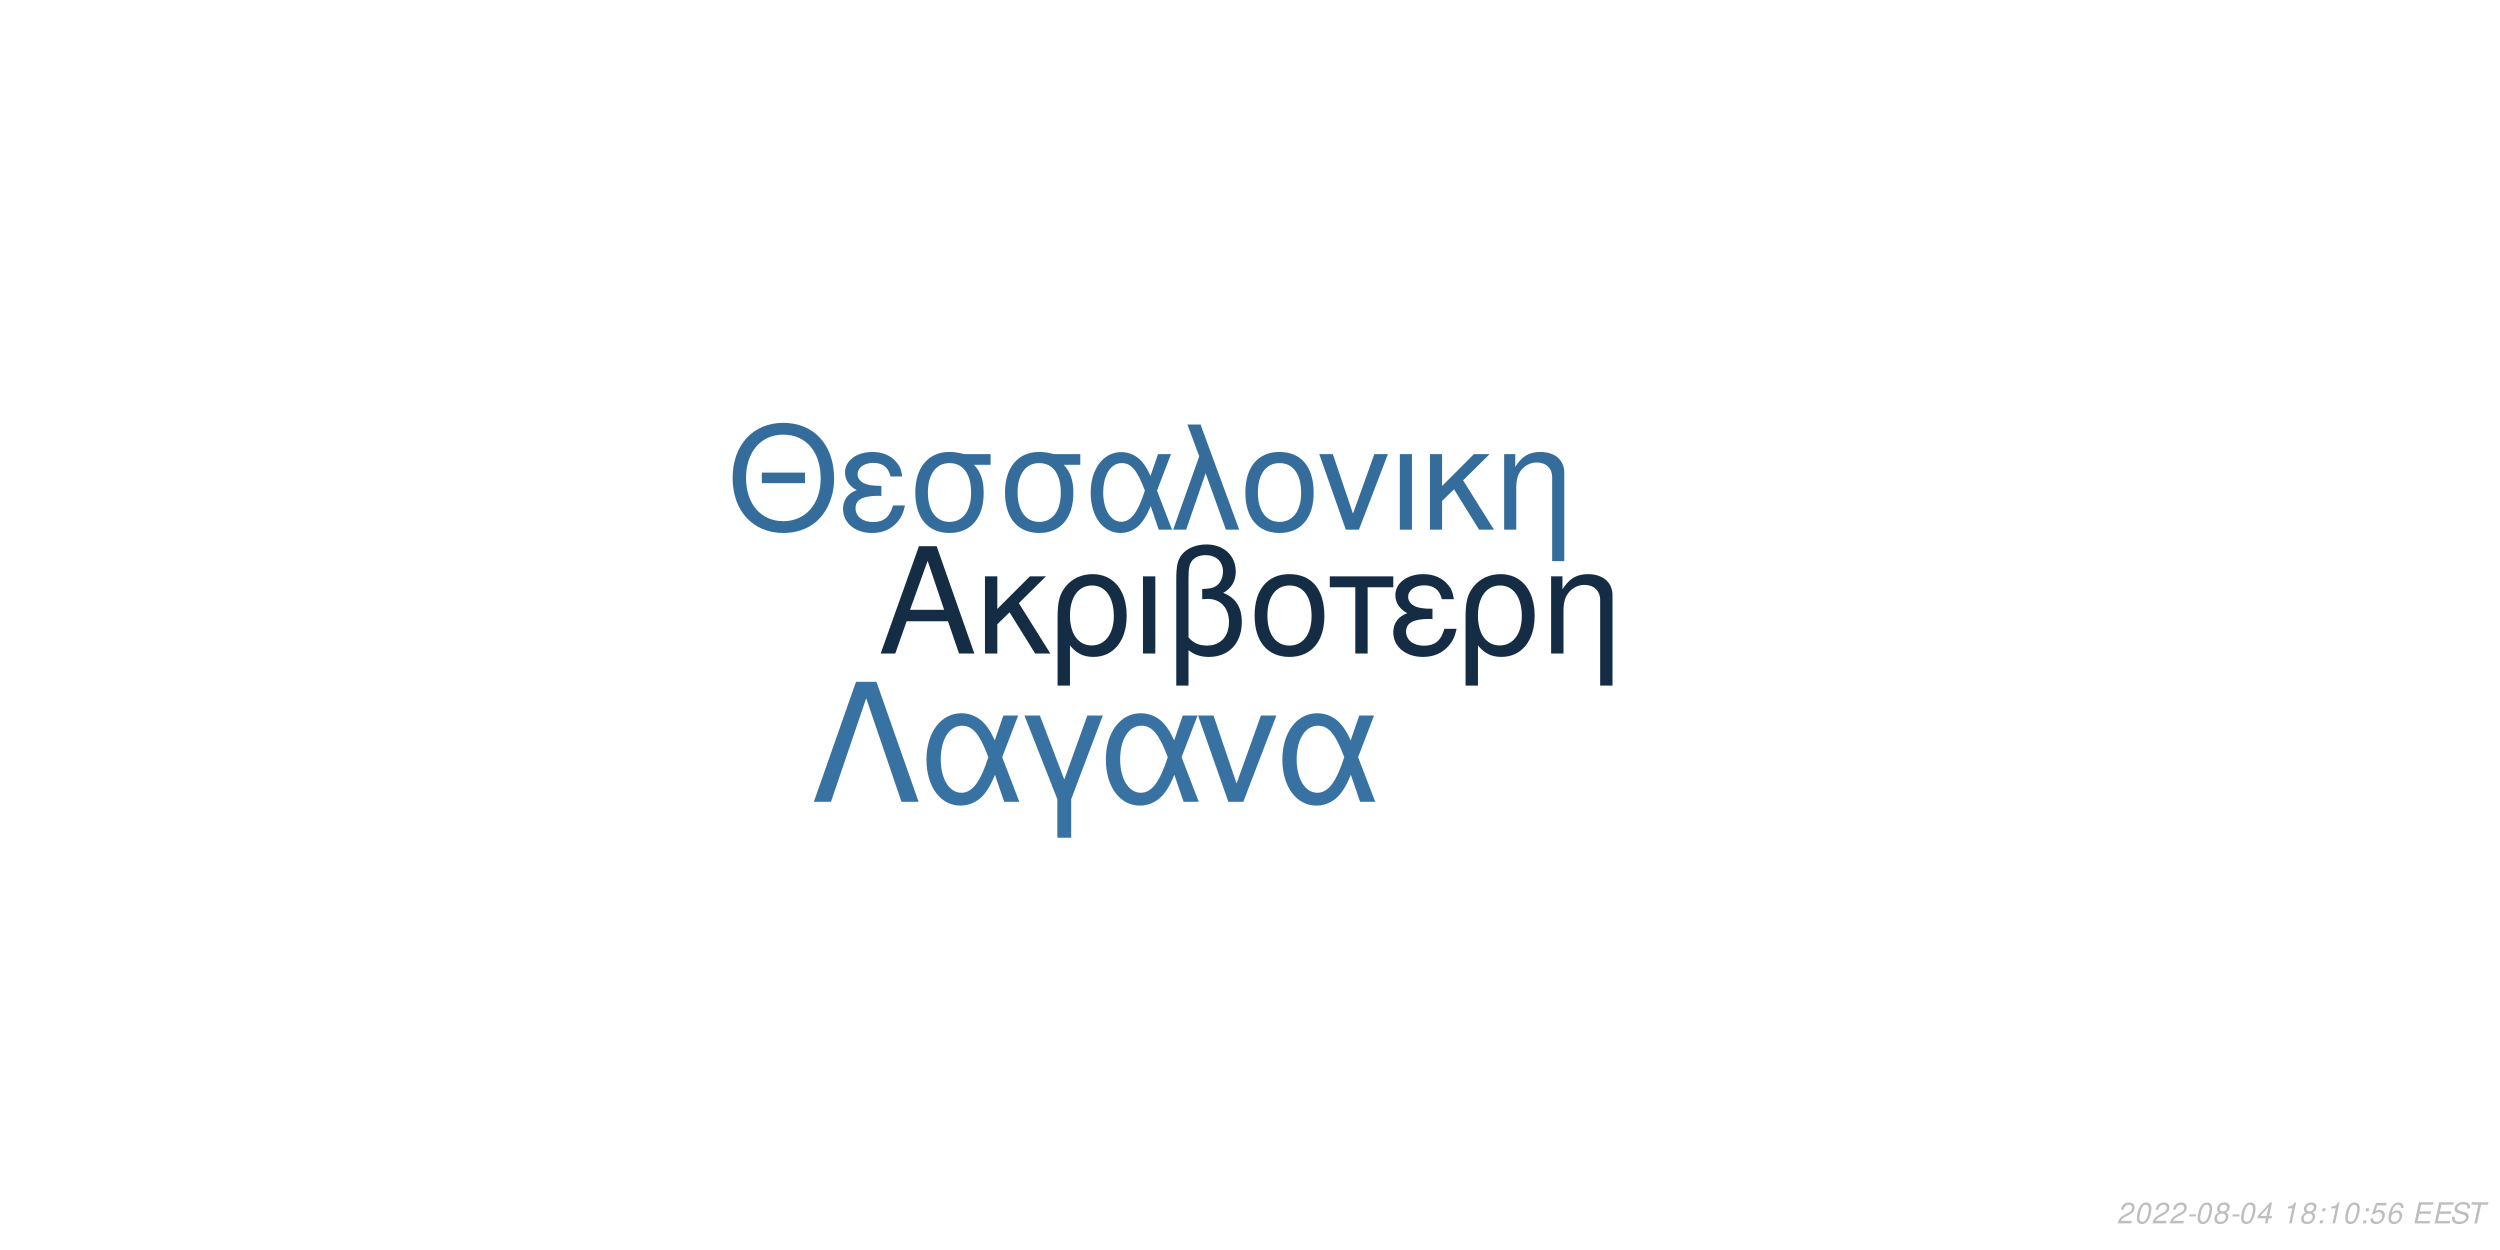
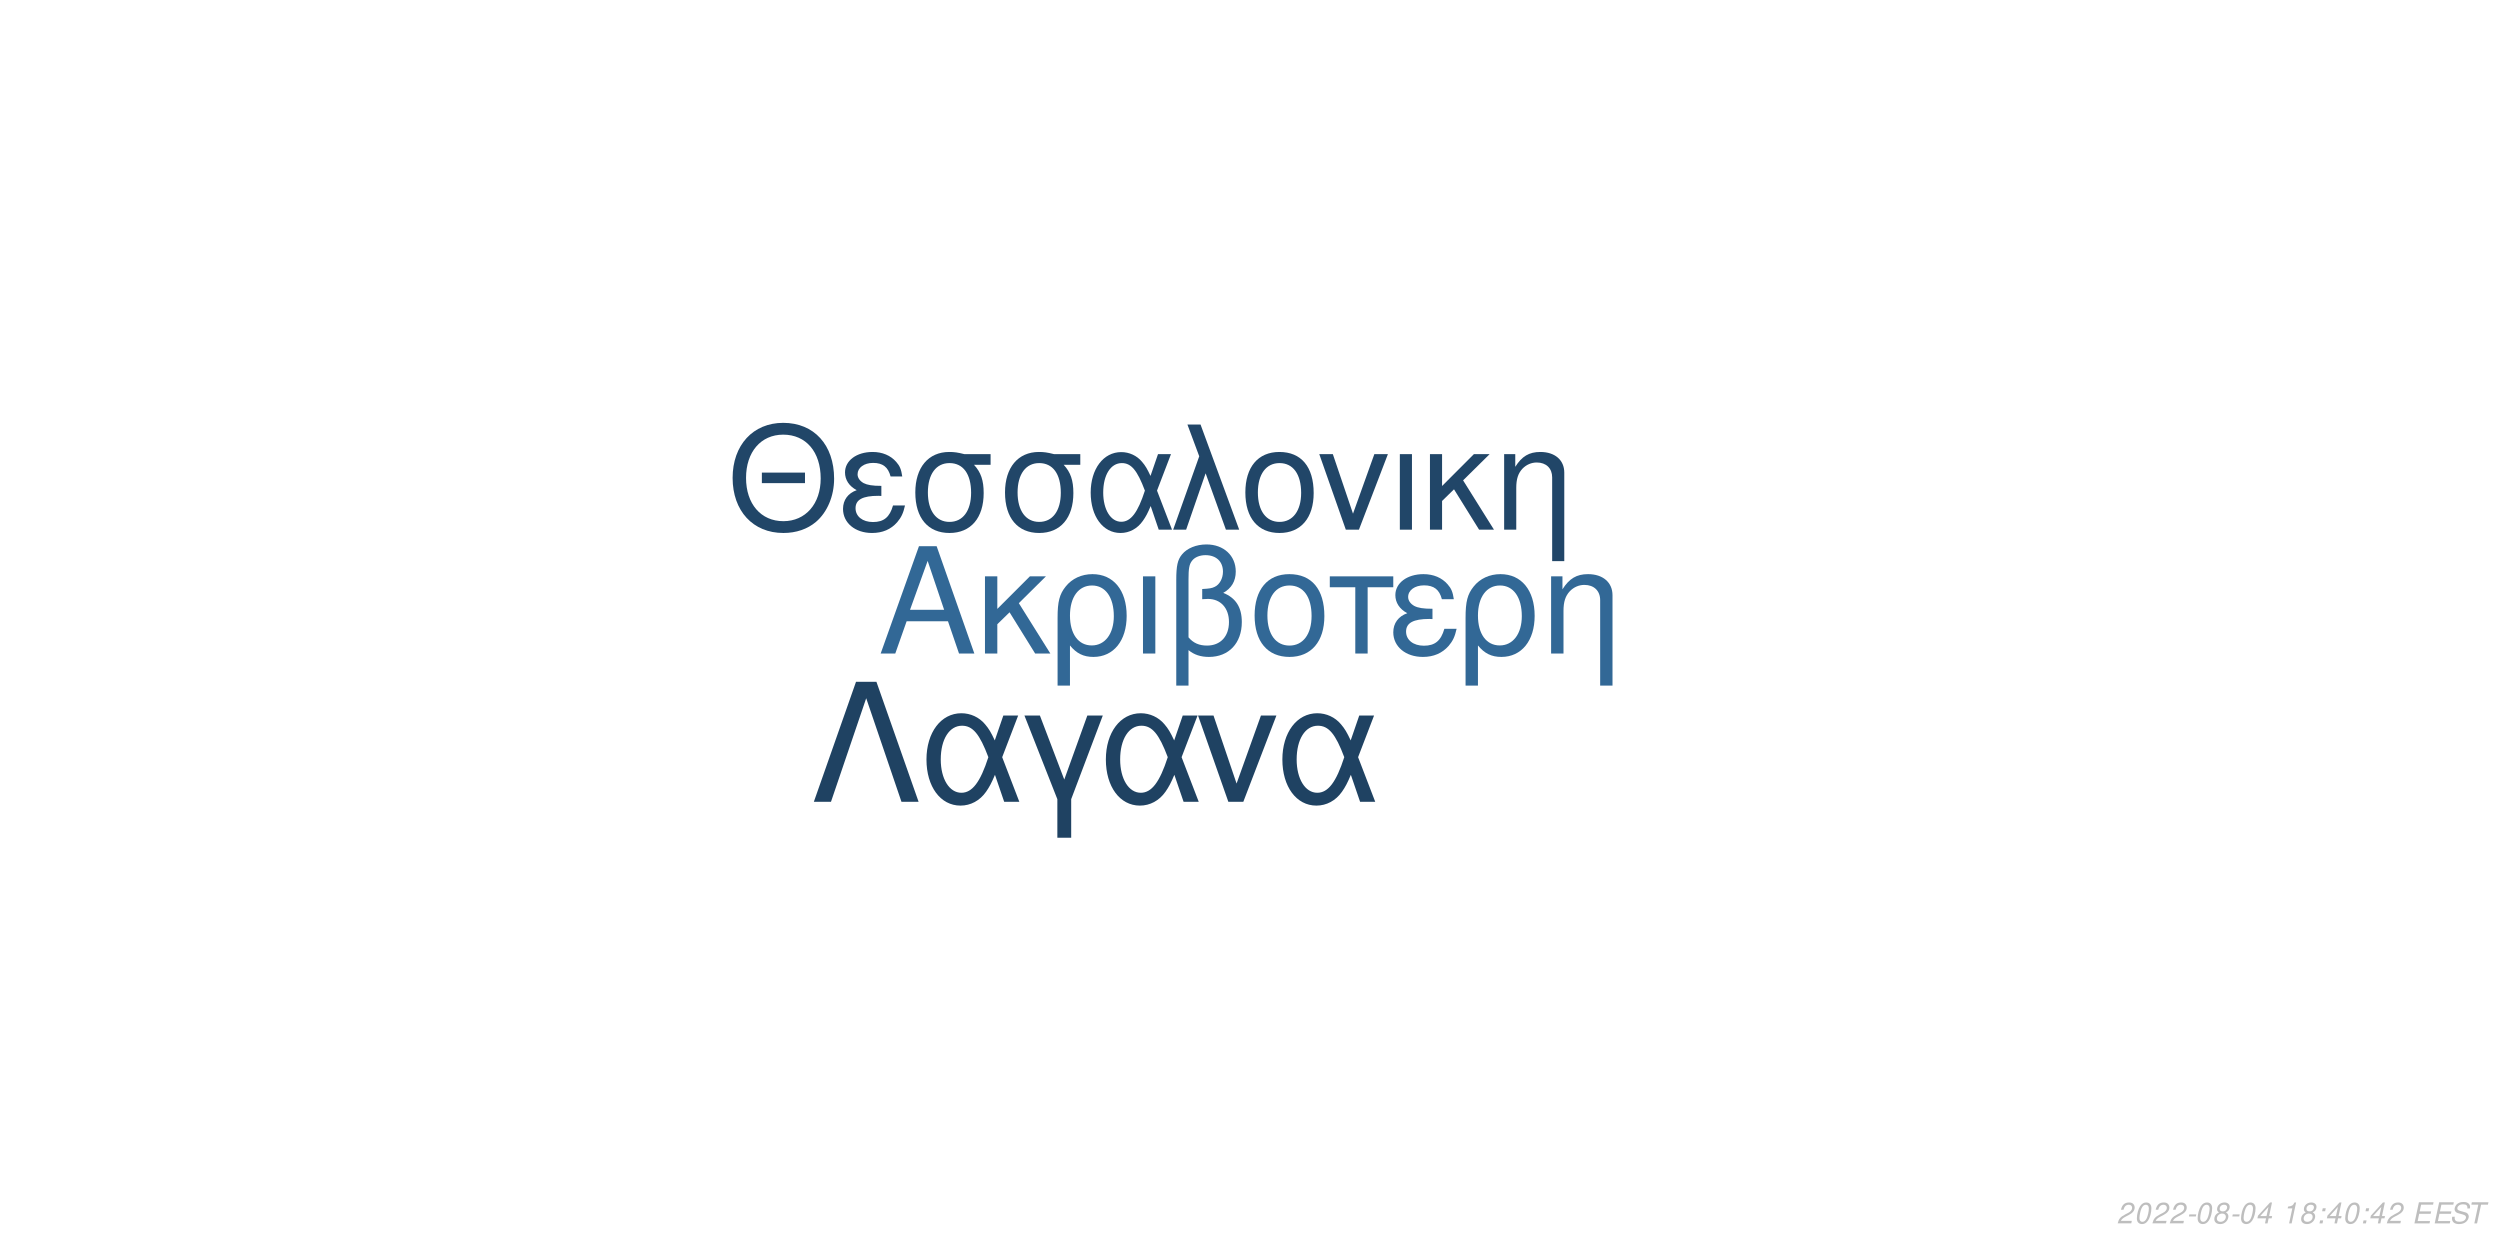
<svg xmlns="http://www.w3.org/2000/svg" xmlns:xlink="http://www.w3.org/1999/xlink" width="864pt" height="432pt" viewBox="0 0 864 432" version="1.1">
  <defs>
    <g>
      <symbol overflow="visible" id="glyph0-0">
        <path style="stroke:none;" d="" />
      </symbol>
      <symbol overflow="visible" id="glyph0-1">
        <path style="stroke:none;" d="M 24.125 -11.141 L 27.938 0 L 33.234 0 L 20.203 -37.094 L 14.094 -37.094 L 0.859 0 L 5.906 0 L 9.828 -11.141 Z M 22.797 -15.109 L 11 -15.109 L 17.094 -32.016 Z M 22.797 -15.109 " />
      </symbol>
      <symbol overflow="visible" id="glyph0-2">
        <path style="stroke:none;" d="M 7.172 -15.422 L 7.172 -26.672 L 2.906 -26.672 L 2.906 0 L 7.172 0 L 7.172 -10.125 L 11.406 -14.25 L 20.25 0 L 25.5 0 L 14.609 -17.406 L 23.969 -26.672 L 18.422 -26.672 Z M 7.172 -15.422 " />
      </symbol>
      <symbol overflow="visible" id="glyph0-3">
        <path style="stroke:none;" d="M 3 11.094 L 7.281 11.094 L 7.281 -2.797 C 9.516 -0.047 11.953 1.172 15.375 1.172 C 22.344 1.172 26.875 -4.422 26.875 -13.031 C 26.875 -21.891 22.297 -27.438 15.062 -27.438 C 11.297 -27.438 7.984 -25.906 5.797 -23.156 C 3.672 -20.516 3 -17.969 3 -12.359 Z M 14.906 -23.516 C 19.547 -23.516 22.438 -19.438 22.438 -12.922 C 22.438 -6.812 19.391 -2.797 14.812 -2.797 C 10.172 -2.797 7.281 -6.766 7.281 -13.125 C 7.281 -19.484 10.234 -23.516 14.906 -23.516 Z M 14.906 -23.516 " />
      </symbol>
      <symbol overflow="visible" id="glyph0-4">
        <path style="stroke:none;" d="M 3.516 0 L 7.781 0 L 7.781 -26.672 L 3.516 -26.672 Z M 3.516 0 " />
      </symbol>
      <symbol overflow="visible" id="glyph0-5">
        <path style="stroke:none;" d="M 4.016 11.094 L 8.25 11.094 L 8.25 -1.172 C 10.172 0.406 12.422 1.172 15.312 1.172 C 22.188 1.172 26.672 -3.609 26.672 -10.891 C 26.672 -15.984 24.578 -19.234 20.25 -20.969 C 23.109 -22.547 24.578 -25.031 24.578 -28.344 C 24.578 -33.844 20.406 -37.703 14.453 -37.703 C 10.938 -37.703 7.734 -36.391 6 -34.25 C 4.484 -32.422 4.016 -30.328 4.016 -25.391 Z M 8.25 -25.656 C 8.25 -29.359 8.5 -30.844 9.469 -32.062 C 10.375 -33.281 12.156 -34 14.094 -34 C 17.812 -34 20.156 -31.812 20.156 -28.297 C 20.156 -25.953 18.984 -23.812 17.297 -23.047 C 16.281 -22.547 15.469 -22.438 12.984 -22.297 L 12.984 -18.781 C 13.734 -18.828 14.344 -18.875 14.969 -18.875 C 19.344 -18.875 22.234 -15.719 22.234 -10.891 C 22.234 -5.906 19.281 -2.75 14.656 -2.75 C 11.953 -2.75 9.922 -3.609 8.25 -5.594 Z M 8.25 -25.656 " />
      </symbol>
      <symbol overflow="visible" id="glyph0-6">
        <path style="stroke:none;" d="M 14.094 -27.438 C 6.562 -27.438 2.094 -22.094 2.094 -13.125 C 2.094 -4.125 6.562 1.172 14.141 1.172 C 21.672 1.172 26.203 -4.172 26.203 -12.922 C 26.203 -22.188 21.828 -27.438 14.094 -27.438 Z M 14.141 -23.516 C 18.938 -23.516 21.781 -19.594 21.781 -12.984 C 21.781 -6.672 18.828 -2.75 14.141 -2.75 C 9.422 -2.75 6.516 -6.672 6.516 -13.125 C 6.516 -19.594 9.422 -23.516 14.141 -23.516 Z M 14.141 -23.516 " />
      </symbol>
      <symbol overflow="visible" id="glyph0-7">
        <path style="stroke:none;" d="M 7.891 0 L 12.156 0 L 12.156 -22.906 L 21.016 -22.906 L 21.016 -26.672 L -0.922 -26.672 L -0.922 -22.906 L 7.891 -22.906 Z M 7.891 0 " />
      </symbol>
      <symbol overflow="visible" id="glyph0-8">
        <path style="stroke:none;" d="M 14.562 -15.469 C 11.344 -15.469 9.562 -15.781 8.297 -16.438 C 6.922 -17.203 6.156 -18.328 6.156 -19.547 C 6.156 -21.891 8.453 -23.562 11.656 -23.562 C 15.062 -23.562 16.953 -22.094 17.812 -18.781 L 21.938 -18.781 C 21.578 -21.266 21.062 -22.5 19.797 -23.922 C 17.812 -26.203 14.906 -27.438 11.453 -27.438 C 5.797 -27.438 1.734 -24.375 1.734 -20.203 C 1.734 -17.609 3.156 -15.375 5.859 -13.938 C 2.797 -12.875 1.016 -10.484 1.016 -7.328 C 1.016 -2.391 5.297 1.172 11.25 1.172 C 14.969 1.172 17.906 -0.109 20.156 -2.641 C 21.578 -4.328 22.297 -5.797 22.906 -8.547 L 18.672 -8.547 C 17.5 -4.422 15.422 -2.703 11.609 -2.703 C 7.938 -2.703 5.438 -4.688 5.438 -7.578 C 5.438 -10.578 7.938 -11.953 13.484 -11.953 C 13.641 -11.953 14.094 -11.953 14.562 -11.906 Z M 14.562 -15.469 " />
      </symbol>
      <symbol overflow="visible" id="glyph0-9">
        <path style="stroke:none;" d="M 3.562 -26.672 L 3.562 0 L 7.844 0 L 7.844 -14.703 C 7.844 -17.906 8.5 -19.891 10.031 -21.531 C 11.406 -22.953 13.188 -23.719 15.062 -23.719 C 18.375 -23.719 20.516 -21.672 20.516 -18.469 L 20.516 11.094 L 24.781 11.094 L 24.781 -20.156 C 24.781 -24.578 21.469 -27.438 16.328 -27.438 C 12.359 -27.438 9.828 -25.906 7.484 -22.188 L 7.484 -26.672 Z M 3.562 -26.672 " />
      </symbol>
      <symbol overflow="visible" id="glyph1-0">
        <path style="stroke:none;" d="" />
      </symbol>
      <symbol overflow="visible" id="glyph1-1">
        <path style="stroke:none;" d="M 26.859 -19.734 L 11.953 -19.734 L 11.953 -16.094 L 26.859 -16.094 Z M 19.328 -36.922 C 8.922 -36.922 1.844 -29.25 1.844 -17.891 C 1.844 -6.484 8.875 1.141 19.391 1.141 C 23.812 1.141 27.703 -0.203 30.641 -2.688 C 34.578 -6.031 36.922 -11.656 36.922 -17.594 C 36.922 -29.297 30 -36.922 19.328 -36.922 Z M 19.328 -32.844 C 27.203 -32.844 32.281 -26.906 32.281 -17.688 C 32.281 -8.922 27.062 -2.938 19.391 -2.938 C 11.609 -2.938 6.484 -8.922 6.484 -17.891 C 6.484 -26.859 11.609 -32.844 19.328 -32.844 Z M 19.328 -32.844 " />
      </symbol>
      <symbol overflow="visible" id="glyph1-2">
        <path style="stroke:none;" d="M 14.25 -15.141 C 11.109 -15.141 9.375 -15.453 8.125 -16.094 C 6.781 -16.844 6.031 -17.938 6.031 -19.141 C 6.031 -21.422 8.266 -23.078 11.406 -23.078 C 14.75 -23.078 16.594 -21.625 17.438 -18.391 L 21.469 -18.391 C 21.125 -20.828 20.625 -22.031 19.391 -23.422 C 17.438 -25.656 14.594 -26.859 11.219 -26.859 C 5.688 -26.859 1.688 -23.875 1.688 -19.781 C 1.688 -17.234 3.094 -15.047 5.734 -13.656 C 2.734 -12.609 1 -10.266 1 -7.172 C 1 -2.344 5.188 1.141 11.016 1.141 C 14.656 1.141 17.547 -0.094 19.734 -2.594 C 21.125 -4.234 21.828 -5.688 22.422 -8.375 L 18.281 -8.375 C 17.141 -4.328 15.094 -2.641 11.359 -2.641 C 7.766 -2.641 5.328 -4.578 5.328 -7.422 C 5.328 -10.359 7.766 -11.703 13.203 -11.703 C 13.359 -11.703 13.797 -11.703 14.25 -11.656 Z M 14.25 -15.141 " />
      </symbol>
      <symbol overflow="visible" id="glyph1-3">
        <path style="stroke:none;" d="M 29 -26.109 L 19.938 -26.109 C 17.594 -26.703 16.438 -26.859 14.703 -26.859 C 7.469 -26.859 2.984 -21.469 2.984 -12.859 C 2.984 -4.031 7.375 1.141 14.797 1.141 C 22.172 1.141 26.609 -4.078 26.609 -12.656 C 26.609 -17.047 25.656 -19.828 23.266 -22.422 L 29 -22.422 Z M 14.797 -23.016 C 19.531 -23.016 22.266 -19.234 22.266 -12.75 C 22.266 -6.531 19.438 -2.688 14.797 -2.688 C 10.172 -2.688 7.328 -6.531 7.328 -12.859 C 7.328 -19.188 10.172 -23.016 14.797 -23.016 Z M 14.797 -23.016 " />
      </symbol>
      <symbol overflow="visible" id="glyph1-4">
        <path style="stroke:none;" d="M 29.344 -26.109 L 24.859 -26.109 L 22.266 -18.578 C 21.125 -21.031 20.484 -22.125 19.328 -23.469 C 17.547 -25.609 14.906 -26.812 12.156 -26.812 C 5.984 -26.812 1.594 -20.984 1.594 -12.812 C 1.594 -4.578 5.828 1.141 11.906 1.141 C 14.953 1.141 17.734 -0.344 19.625 -3.047 C 20.672 -4.531 21.281 -5.688 22.328 -8.172 L 25.109 0 L 29.703 0 L 24.516 -13.5 Z M 20.328 -13.5 C 17.891 -5.922 15.453 -2.734 12.156 -2.734 C 8.516 -2.734 5.922 -6.922 5.922 -12.812 C 5.922 -18.938 8.516 -23.016 12.359 -23.016 C 15.594 -23.016 17.688 -20.531 20.328 -13.5 Z M 20.328 -13.5 " />
      </symbol>
      <symbol overflow="visible" id="glyph1-5">
        <path style="stroke:none;" d="M 1.094 0 L 5.578 0 L 12.312 -19.484 L 19.328 0 L 23.922 0 L 10.562 -36.328 L 6.031 -36.328 L 10.109 -25.359 Z M 1.094 0 " />
      </symbol>
      <symbol overflow="visible" id="glyph1-6">
        <path style="stroke:none;" d="M 13.797 -26.859 C 6.422 -26.859 2.047 -21.625 2.047 -12.859 C 2.047 -4.031 6.422 1.141 13.859 1.141 C 21.234 1.141 25.656 -4.078 25.656 -12.656 C 25.656 -21.719 21.375 -26.859 13.797 -26.859 Z M 13.859 -23.016 C 18.531 -23.016 21.328 -19.188 21.328 -12.703 C 21.328 -6.531 18.438 -2.688 13.859 -2.688 C 9.219 -2.688 6.375 -6.531 6.375 -12.859 C 6.375 -19.188 9.219 -23.016 13.859 -23.016 Z M 13.859 -23.016 " />
      </symbol>
      <symbol overflow="visible" id="glyph1-7">
        <path style="stroke:none;" d="M 14.297 0 L 24.312 -26.109 L 19.625 -26.109 L 12.25 -5.531 L 5.281 -26.109 L 0.594 -26.109 L 9.766 0 Z M 14.297 0 " />
      </symbol>
      <symbol overflow="visible" id="glyph1-8">
        <path style="stroke:none;" d="M 3.438 0 L 7.625 0 L 7.625 -26.109 L 3.438 -26.109 Z M 3.438 0 " />
      </symbol>
      <symbol overflow="visible" id="glyph1-9">
        <path style="stroke:none;" d="M 7.031 -15.094 L 7.031 -26.109 L 2.844 -26.109 L 2.844 0 L 7.031 0 L 7.031 -9.922 L 11.156 -13.953 L 19.828 0 L 24.969 0 L 14.297 -17.047 L 23.469 -26.109 L 18.031 -26.109 Z M 7.031 -15.094 " />
      </symbol>
      <symbol overflow="visible" id="glyph1-10">
        <path style="stroke:none;" d="M 3.484 -26.109 L 3.484 0 L 7.672 0 L 7.672 -14.406 C 7.672 -17.547 8.328 -19.484 9.812 -21.078 C 11.156 -22.469 12.906 -23.219 14.75 -23.219 C 17.984 -23.219 20.078 -21.234 20.078 -18.094 L 20.078 10.859 L 24.266 10.859 L 24.266 -19.734 C 24.266 -24.062 21.031 -26.859 16 -26.859 C 12.109 -26.859 9.609 -25.359 7.328 -21.719 L 7.328 -26.109 Z M 3.484 -26.109 " />
      </symbol>
      <symbol overflow="visible" id="glyph2-0">
        <path style="stroke:none;" d="" />
      </symbol>
      <symbol overflow="visible" id="glyph2-1">
        <path style="stroke:none;" d="M 22.531 -41.484 L 15.484 -41.484 L 0.906 0 L 6.828 0 L 19 -35.797 L 31.188 0 L 37.109 0 Z M 22.531 -41.484 " />
      </symbol>
      <symbol overflow="visible" id="glyph2-2">
        <path style="stroke:none;" d="M 33.516 -29.812 L 28.391 -29.812 L 25.438 -21.219 C 24.125 -24.016 23.391 -25.266 22.078 -26.797 C 20.031 -29.25 17.016 -30.609 13.891 -30.609 C 6.828 -30.609 1.828 -23.953 1.828 -14.625 C 1.828 -5.234 6.656 1.312 13.594 1.312 C 17.078 1.312 20.266 -0.391 22.422 -3.469 C 23.609 -5.172 24.297 -6.484 25.5 -9.328 L 28.688 0 L 33.922 0 L 28 -15.422 Z M 23.219 -15.422 C 20.422 -6.766 17.641 -3.125 13.891 -3.125 C 9.734 -3.125 6.766 -7.906 6.766 -14.625 C 6.766 -21.625 9.734 -26.297 14.109 -26.297 C 17.812 -26.297 20.203 -23.453 23.219 -15.422 Z M 23.219 -15.422 " />
      </symbol>
      <symbol overflow="visible" id="glyph2-3">
        <path style="stroke:none;" d="M 12.062 12.406 L 16.844 12.406 L 16.844 -0.906 L 27.766 -29.812 L 22.422 -29.812 L 14.453 -7.688 L 6.031 -29.812 L 0.688 -29.812 L 12.062 -0.906 Z M 12.062 12.406 " />
      </symbol>
      <symbol overflow="visible" id="glyph2-4">
        <path style="stroke:none;" d="M 16.328 0 L 27.766 -29.812 L 22.422 -29.812 L 14 -6.312 L 6.031 -29.812 L 0.688 -29.812 L 11.156 0 Z M 16.328 0 " />
      </symbol>
      <symbol overflow="visible" id="glyph3-0">
        <path style="stroke:none;" d="" />
      </symbol>
      <symbol overflow="visible" id="glyph3-1">
        <path style="stroke:none;" d="M 5.234 -0.875 L 1.469 -0.875 C 1.641 -1.375 2.203 -1.891 3.109 -2.344 L 4.234 -2.938 C 5.562 -3.625 6.219 -4.469 6.219 -5.484 C 6.219 -5.938 6.062 -6.359 5.797 -6.656 C 5.469 -7.047 4.984 -7.234 4.312 -7.234 C 2.766 -7.234 1.891 -6.453 1.484 -4.734 L 2.375 -4.734 C 2.484 -5.188 2.609 -5.484 2.797 -5.75 C 3.094 -6.203 3.609 -6.453 4.188 -6.453 C 4.891 -6.453 5.344 -6.031 5.344 -5.375 C 5.344 -4.703 4.859 -4.094 4.016 -3.656 L 2.984 -3.125 C 1.234 -2.188 0.797 -1.656 0.344 -0.016 L 5.047 -0.016 Z M 5.234 -0.875 " />
      </symbol>
      <symbol overflow="visible" id="glyph3-2">
        <path style="stroke:none;" d="M 4.203 -7.234 C 3.375 -7.234 2.688 -6.812 2.125 -5.984 C 1.484 -5.047 0.984 -3.188 0.984 -1.734 C 0.984 -1.109 1.172 -0.562 1.484 -0.266 C 1.797 0.047 2.281 0.234 2.766 0.234 C 3.625 0.234 4.281 -0.156 4.859 -1.016 C 5.516 -1.953 6 -3.797 6 -5.266 C 6 -6.5 5.328 -7.234 4.203 -7.234 Z M 4.094 -6.453 C 4.734 -6.453 5.125 -5.984 5.125 -5.156 C 5.125 -4.203 4.781 -2.625 4.406 -1.812 C 3.984 -0.938 3.516 -0.547 2.875 -0.547 C 2.25 -0.547 1.875 -1.031 1.875 -1.828 C 1.875 -2.797 2.203 -4.344 2.594 -5.203 C 2.984 -6.047 3.453 -6.453 4.094 -6.453 Z M 4.094 -6.453 " />
      </symbol>
      <symbol overflow="visible" id="glyph3-3">
        <path style="stroke:none;" d="M 3.516 -3.125 L 1.125 -3.125 L 0.969 -2.406 L 3.359 -2.406 Z M 3.516 -3.125 " />
      </symbol>
      <symbol overflow="visible" id="glyph3-4">
        <path style="stroke:none;" d="M 4.766 -3.797 C 5.078 -3.969 5.234 -4.078 5.438 -4.234 C 5.812 -4.594 6.062 -5.172 6.062 -5.734 C 6.062 -6.625 5.344 -7.234 4.266 -7.234 C 2.812 -7.234 1.703 -6.219 1.703 -4.875 C 1.703 -4.406 1.875 -4.125 2.359 -3.812 C 1.297 -3.312 0.75 -2.516 0.75 -1.469 C 0.75 -0.438 1.547 0.234 2.812 0.234 C 3.656 0.234 4.359 -0.094 4.938 -0.734 C 5.359 -1.234 5.609 -1.859 5.609 -2.438 C 5.609 -3.047 5.312 -3.516 4.766 -3.797 Z M 4.109 -6.453 C 4.797 -6.453 5.188 -6.125 5.188 -5.578 C 5.188 -5.266 5.062 -4.922 4.859 -4.672 C 4.562 -4.312 4.188 -4.156 3.656 -4.156 C 2.984 -4.156 2.594 -4.453 2.594 -4.984 C 2.594 -5.859 3.203 -6.453 4.109 -6.453 Z M 3.453 -3.406 C 4.234 -3.406 4.734 -2.984 4.734 -2.312 C 4.734 -1.312 3.922 -0.547 2.875 -0.547 C 2.125 -0.547 1.625 -0.969 1.625 -1.625 C 1.625 -2.609 2.438 -3.406 3.453 -3.406 Z M 3.453 -3.406 " />
      </symbol>
      <symbol overflow="visible" id="glyph3-5">
        <path style="stroke:none;" d="M 3.625 -1.75 L 3.266 0 L 4.141 0 L 4.516 -1.75 L 5.562 -1.75 L 5.734 -2.531 L 4.688 -2.531 L 5.688 -7.234 L 5.016 -7.234 L 0.844 -2.672 L 0.641 -1.75 Z M 3.797 -2.531 L 1.594 -2.531 L 4.469 -5.703 Z M 3.797 -2.531 " />
      </symbol>
      <symbol overflow="visible" id="glyph3-6">
        <path style="stroke:none;" d="" />
      </symbol>
      <symbol overflow="visible" id="glyph3-7">
        <path style="stroke:none;" d="M 3.703 -5.188 L 2.594 0 L 3.469 0 L 5.016 -7.234 L 4.438 -7.234 C 3.906 -6.156 3.688 -6.016 2.234 -5.812 L 2.109 -5.188 Z M 3.703 -5.188 " />
      </symbol>
      <symbol overflow="visible" id="glyph3-8">
        <path style="stroke:none;" d="M 2.359 -1.031 L 1.312 -1.031 L 1.094 0 L 2.141 0 Z M 3.266 -5.234 L 2.219 -5.234 L 2 -4.203 L 3.047 -4.203 Z M 3.266 -5.234 " />
      </symbol>
      <symbol overflow="visible" id="glyph3-9">
-         <path style="stroke:none;" d="M 6.297 -7.094 L 2.594 -7.094 L 1.234 -3.234 L 2.047 -3.234 C 2.656 -3.766 2.938 -3.906 3.531 -3.906 C 4.328 -3.906 4.797 -3.453 4.797 -2.688 C 4.797 -1.438 3.969 -0.547 2.828 -0.547 C 2.031 -0.547 1.609 -0.938 1.578 -1.734 L 0.703 -1.734 L 0.703 -1.516 C 0.703 -0.938 0.844 -0.547 1.188 -0.266 C 1.562 0.062 2.078 0.234 2.703 0.234 C 3.656 0.234 4.391 -0.156 4.984 -0.922 C 5.422 -1.5 5.672 -2.234 5.672 -2.953 C 5.672 -4 4.938 -4.672 3.812 -4.672 C 3.328 -4.672 2.906 -4.547 2.406 -4.234 L 3.109 -6.219 L 6.109 -6.219 Z M 6.297 -7.094 " />
+         <path style="stroke:none;" d="M 2.547 -3.312 L 6.5 -3.312 L 6.688 -4.141 L 2.719 -4.141 L 3.219 -6.469 L 7.344 -6.469 L 7.516 -7.297 L 2.453 -7.297 L 0.906 0 L 6.125 0 L 6.297 -0.812 L 2.016 -0.812 Z M 2.547 -3.312 " />
      </symbol>
      <symbol overflow="visible" id="glyph3-10">
-         <path style="stroke:none;" d="M 6.125 -5.344 L 6.141 -5.625 C 6.141 -6.609 5.453 -7.234 4.391 -7.234 C 3.438 -7.234 2.641 -6.719 2.016 -5.703 C 1.422 -4.781 0.938 -2.953 0.938 -1.688 C 0.938 -0.516 1.688 0.234 2.859 0.234 C 3.703 0.234 4.438 -0.156 5 -0.875 C 5.406 -1.422 5.672 -2.156 5.672 -2.766 C 5.672 -3.812 4.969 -4.5 3.906 -4.5 C 3.234 -4.5 2.672 -4.234 2.094 -3.625 C 2.406 -5.375 3.234 -6.453 4.25 -6.453 C 4.703 -6.453 5.062 -6.234 5.172 -5.844 C 5.203 -5.719 5.234 -5.578 5.25 -5.344 Z M 3.656 -3.734 C 4.344 -3.734 4.797 -3.281 4.797 -2.625 C 4.797 -1.469 3.984 -0.547 2.984 -0.547 C 2.297 -0.547 1.812 -1.047 1.812 -1.766 C 1.812 -2.859 2.625 -3.734 3.656 -3.734 Z M 3.656 -3.734 " />
+         <path style="stroke:none;" d="M 7.062 -5.156 C 7.125 -5.438 7.141 -5.562 7.141 -5.703 C 7.141 -6.156 6.938 -6.594 6.594 -6.891 C 6.188 -7.25 5.656 -7.406 4.875 -7.406 C 3.844 -7.406 3.047 -7.125 2.5 -6.562 C 2.094 -6.141 1.781 -5.438 1.781 -4.922 C 1.781 -4.297 2.219 -3.766 2.891 -3.562 L 4.594 -3.094 C 5.406 -2.859 5.734 -2.578 5.734 -2.094 C 5.734 -1.781 5.547 -1.406 5.266 -1.141 C 4.844 -0.766 4.266 -0.578 3.453 -0.578 C 2.328 -0.578 1.812 -0.984 1.812 -1.906 C 1.812 -2.047 1.812 -2.125 1.844 -2.312 L 0.984 -2.312 C 0.906 -2.062 0.891 -1.906 0.891 -1.688 C 0.891 -0.484 1.797 0.234 3.297 0.234 C 4.359 0.234 5.234 -0.062 5.812 -0.609 C 6.344 -1.078 6.688 -1.797 6.688 -2.375 C 6.688 -2.641 6.609 -2.906 6.453 -3.156 C 6.234 -3.5 5.938 -3.703 5.469 -3.828 L 3.75 -4.312 C 2.984 -4.547 2.734 -4.734 2.734 -5.188 C 2.734 -5.547 2.875 -5.844 3.188 -6.109 C 3.547 -6.438 4.031 -6.594 4.703 -6.594 C 5.266 -6.594 5.688 -6.484 5.906 -6.297 C 6.094 -6.125 6.219 -5.797 6.219 -5.516 C 6.219 -5.422 6.203 -5.344 6.188 -5.156 Z M 7.062 -5.156 " />
      </symbol>
      <symbol overflow="visible" id="glyph3-11">
-         <path style="stroke:none;" d="M 2.547 -3.312 L 6.5 -3.312 L 6.688 -4.141 L 2.719 -4.141 L 3.219 -6.469 L 7.344 -6.469 L 7.516 -7.297 L 2.453 -7.297 L 0.906 0 L 6.125 0 L 6.297 -0.812 L 2.016 -0.812 Z M 2.547 -3.312 " />
-       </symbol>
-       <symbol overflow="visible" id="glyph3-12">
-         <path style="stroke:none;" d="M 7.062 -5.156 C 7.125 -5.438 7.141 -5.562 7.141 -5.703 C 7.141 -6.156 6.938 -6.594 6.594 -6.891 C 6.188 -7.25 5.656 -7.406 4.875 -7.406 C 3.844 -7.406 3.047 -7.125 2.5 -6.562 C 2.094 -6.141 1.781 -5.438 1.781 -4.922 C 1.781 -4.297 2.219 -3.766 2.891 -3.562 L 4.594 -3.094 C 5.406 -2.859 5.734 -2.578 5.734 -2.094 C 5.734 -1.781 5.547 -1.406 5.266 -1.141 C 4.844 -0.766 4.266 -0.578 3.453 -0.578 C 2.328 -0.578 1.812 -0.984 1.812 -1.906 C 1.812 -2.047 1.812 -2.125 1.844 -2.312 L 0.984 -2.312 C 0.906 -2.062 0.891 -1.906 0.891 -1.688 C 0.891 -0.484 1.797 0.234 3.297 0.234 C 4.359 0.234 5.234 -0.062 5.812 -0.609 C 6.344 -1.078 6.688 -1.797 6.688 -2.375 C 6.688 -2.641 6.609 -2.906 6.453 -3.156 C 6.234 -3.5 5.938 -3.703 5.469 -3.828 L 3.75 -4.312 C 2.984 -4.547 2.734 -4.734 2.734 -5.188 C 2.734 -5.547 2.875 -5.844 3.188 -6.109 C 3.547 -6.438 4.031 -6.594 4.703 -6.594 C 5.266 -6.594 5.688 -6.484 5.906 -6.297 C 6.094 -6.125 6.219 -5.797 6.219 -5.516 C 6.219 -5.422 6.203 -5.344 6.188 -5.156 Z M 7.062 -5.156 " />
-       </symbol>
-       <symbol overflow="visible" id="glyph3-13">
        <path style="stroke:none;" d="M 4.938 -6.469 L 7.312 -6.469 L 7.484 -7.297 L 1.75 -7.297 L 1.578 -6.469 L 3.984 -6.469 L 2.609 0 L 3.547 0 Z M 4.938 -6.469 " />
      </symbol>
    </g>
  </defs>
  <g id="surface1">
    <rect x="0" y="0" width="864" height="432" style="fill:rgb(100%,100%,100%);fill-opacity:1;stroke:none;" />
-     <g style="fill:rgb(7.843%,17.647%,27.059%);fill-opacity:1;">
+     <g style="fill:rgb(19.608%,40.784%,58.824%);fill-opacity:1;">
      <use xlink:href="#glyph0-1" x="303.5" y="225.861" />
      <use xlink:href="#glyph0-2" x="337.5" y="225.861" />
      <use xlink:href="#glyph0-3" x="362.5" y="225.861" />
      <use xlink:href="#glyph0-4" x="391.5" y="225.861" />
      <use xlink:href="#glyph0-5" x="402.5" y="225.861" />
      <use xlink:href="#glyph0-6" x="431.5" y="225.861" />
      <use xlink:href="#glyph0-7" x="460.5" y="225.861" />
      <use xlink:href="#glyph0-8" x="480.5" y="225.861" />
      <use xlink:href="#glyph0-3" x="503.5" y="225.861" />
      <use xlink:href="#glyph0-9" x="532.5" y="225.861" />
    </g>
-     <g style="fill:rgb(20.392%,42.745%,61.176%);fill-opacity:1;">
+     <g style="fill:rgb(12.941%,27.451%,40.784%);fill-opacity:1;">
      <use xlink:href="#glyph1-1" x="251.348" y="183.058" />
      <use xlink:href="#glyph1-2" x="290.348" y="183.058" />
      <use xlink:href="#glyph1-3" x="313.348" y="183.058" />
      <use xlink:href="#glyph1-3" x="344.348" y="183.058" />
      <use xlink:href="#glyph1-4" x="375.348" y="183.058" />
      <use xlink:href="#glyph1-5" x="404.348" y="183.058" />
      <use xlink:href="#glyph1-6" x="428.348" y="183.058" />
      <use xlink:href="#glyph1-7" x="455.348" y="183.058" />
      <use xlink:href="#glyph1-8" x="480.348" y="183.058" />
      <use xlink:href="#glyph1-9" x="491.348" y="183.058" />
      <use xlink:href="#glyph1-10" x="516.348" y="183.058" />
    </g>
-     <g style="fill:rgb(21.569%,44.706%,63.529%);fill-opacity:1;">
+     <g style="fill:rgb(12.157%,25.882%,38.431%);fill-opacity:1;">
      <use xlink:href="#glyph2-1" x="280.359" y="277.105" />
      <use xlink:href="#glyph2-2" x="318.359" y="277.105" />
      <use xlink:href="#glyph2-3" x="353.359" y="277.105" />
      <use xlink:href="#glyph2-2" x="380.359" y="277.105" />
      <use xlink:href="#glyph2-4" x="413.359" y="277.105" />
      <use xlink:href="#glyph2-2" x="441.359" y="277.105" />
    </g>
    <g style="fill:rgb(74.51%,74.51%,74.51%);fill-opacity:1;">
      <use xlink:href="#glyph3-1" x="731.52" y="422.81" />
      <use xlink:href="#glyph3-2" x="737.52" y="422.81" />
      <use xlink:href="#glyph3-1" x="743.52" y="422.81" />
      <use xlink:href="#glyph3-1" x="749.52" y="422.81" />
      <use xlink:href="#glyph3-3" x="755.52" y="422.81" />
      <use xlink:href="#glyph3-2" x="758.52" y="422.81" />
      <use xlink:href="#glyph3-4" x="764.52" y="422.81" />
      <use xlink:href="#glyph3-3" x="770.52" y="422.81" />
      <use xlink:href="#glyph3-2" x="773.52" y="422.81" />
      <use xlink:href="#glyph3-5" x="779.52" y="422.81" />
      <use xlink:href="#glyph3-6" x="785.52" y="422.81" />
      <use xlink:href="#glyph3-7" x="788.52" y="422.81" />
      <use xlink:href="#glyph3-4" x="794.52" y="422.81" />
      <use xlink:href="#glyph3-8" x="800.52" y="422.81" />
-       <use xlink:href="#glyph3-7" x="803.52" y="422.81" />
+       <use xlink:href="#glyph3-5" x="803.52" y="422.81" />
      <use xlink:href="#glyph3-2" x="809.52" y="422.81" />
      <use xlink:href="#glyph3-8" x="815.52" y="422.81" />
-       <use xlink:href="#glyph3-9" x="818.52" y="422.81" />
-       <use xlink:href="#glyph3-10" x="824.52" y="422.81" />
+       <use xlink:href="#glyph3-5" x="818.52" y="422.81" />
+       <use xlink:href="#glyph3-1" x="824.52" y="422.81" />
      <use xlink:href="#glyph3-6" x="830.52" y="422.81" />
-       <use xlink:href="#glyph3-11" x="833.52" y="422.81" />
-       <use xlink:href="#glyph3-11" x="840.52" y="422.81" />
-       <use xlink:href="#glyph3-12" x="846.52" y="422.81" />
-       <use xlink:href="#glyph3-13" x="852.52" y="422.81" />
+       <use xlink:href="#glyph3-9" x="833.52" y="422.81" />
+       <use xlink:href="#glyph3-9" x="840.52" y="422.81" />
+       <use xlink:href="#glyph3-10" x="846.52" y="422.81" />
+       <use xlink:href="#glyph3-11" x="852.52" y="422.81" />
    </g>
  </g>
</svg>
